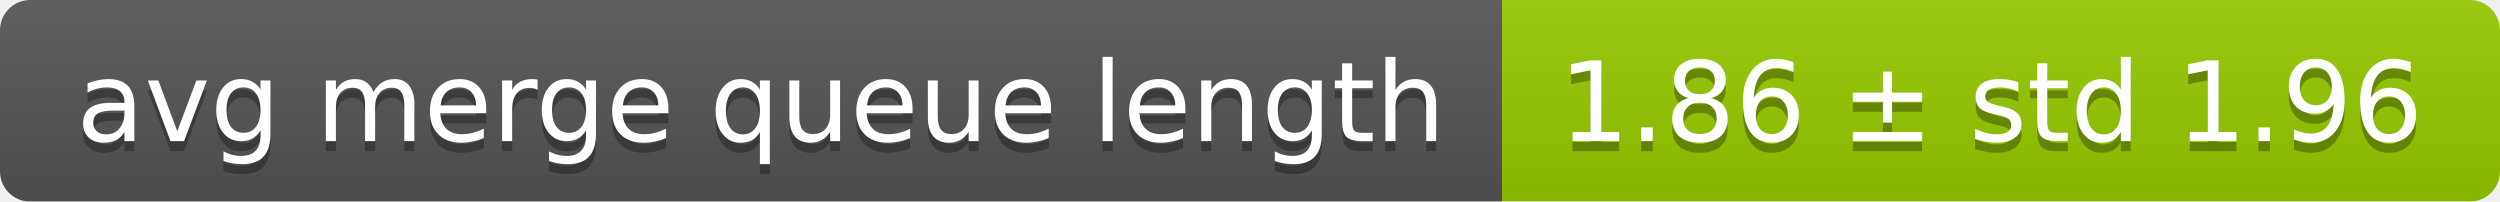
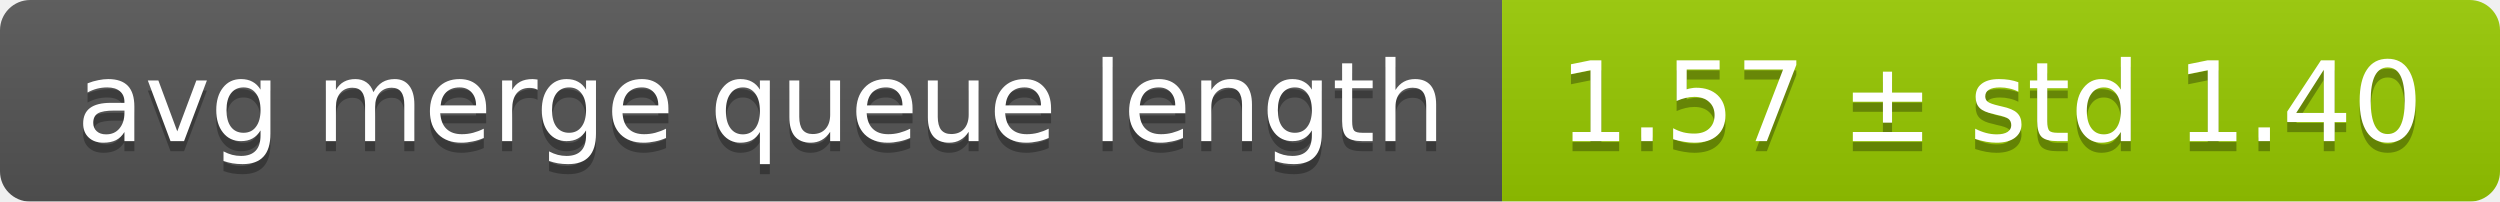
<svg xmlns="http://www.w3.org/2000/svg" width="248" height="20">
  <linearGradient id="smooth" x2="0" y2="100%">
    <stop offset="0" stop-color="#bbb" stop-opacity=".1" />
    <stop offset="1" stop-opacity=".1" />
  </linearGradient>
  <mask id="round">
    <rect width="248" height="20" rx="3" fill="#fff" />
  </mask>
  <g mask="url(#round)">
    <rect width="149" height="20" fill="#555" />
    <rect x="149" width="99" height="20" fill="#97ca00" />
    <rect width="248" height="20" fill="url(#smooth)" />
  </g>
  <g fill="#fff" text-anchor="middle" font-family="DejaVu Sans,Verdana,Geneva,sans-serif" font-size="11">
    <text x="75.5" y="15" fill="#010101" fill-opacity=".3">avg merge queue length</text>
    <text x="75.5" y="14">avg merge queue length</text>
-     <text x="197.5" y="15" fill="#010101" fill-opacity=".3">1.86 ± std 1.96</text>
-     <text x="197.5" y="14">1.86 ± std 1.96</text>
+     <text x="197.5" y="15" fill="#010101" fill-opacity=".3">1.57 ± std 1.40</text>
+     <text x="197.5" y="14">1.57 ± std 1.40</text>
  </g>
</svg>
